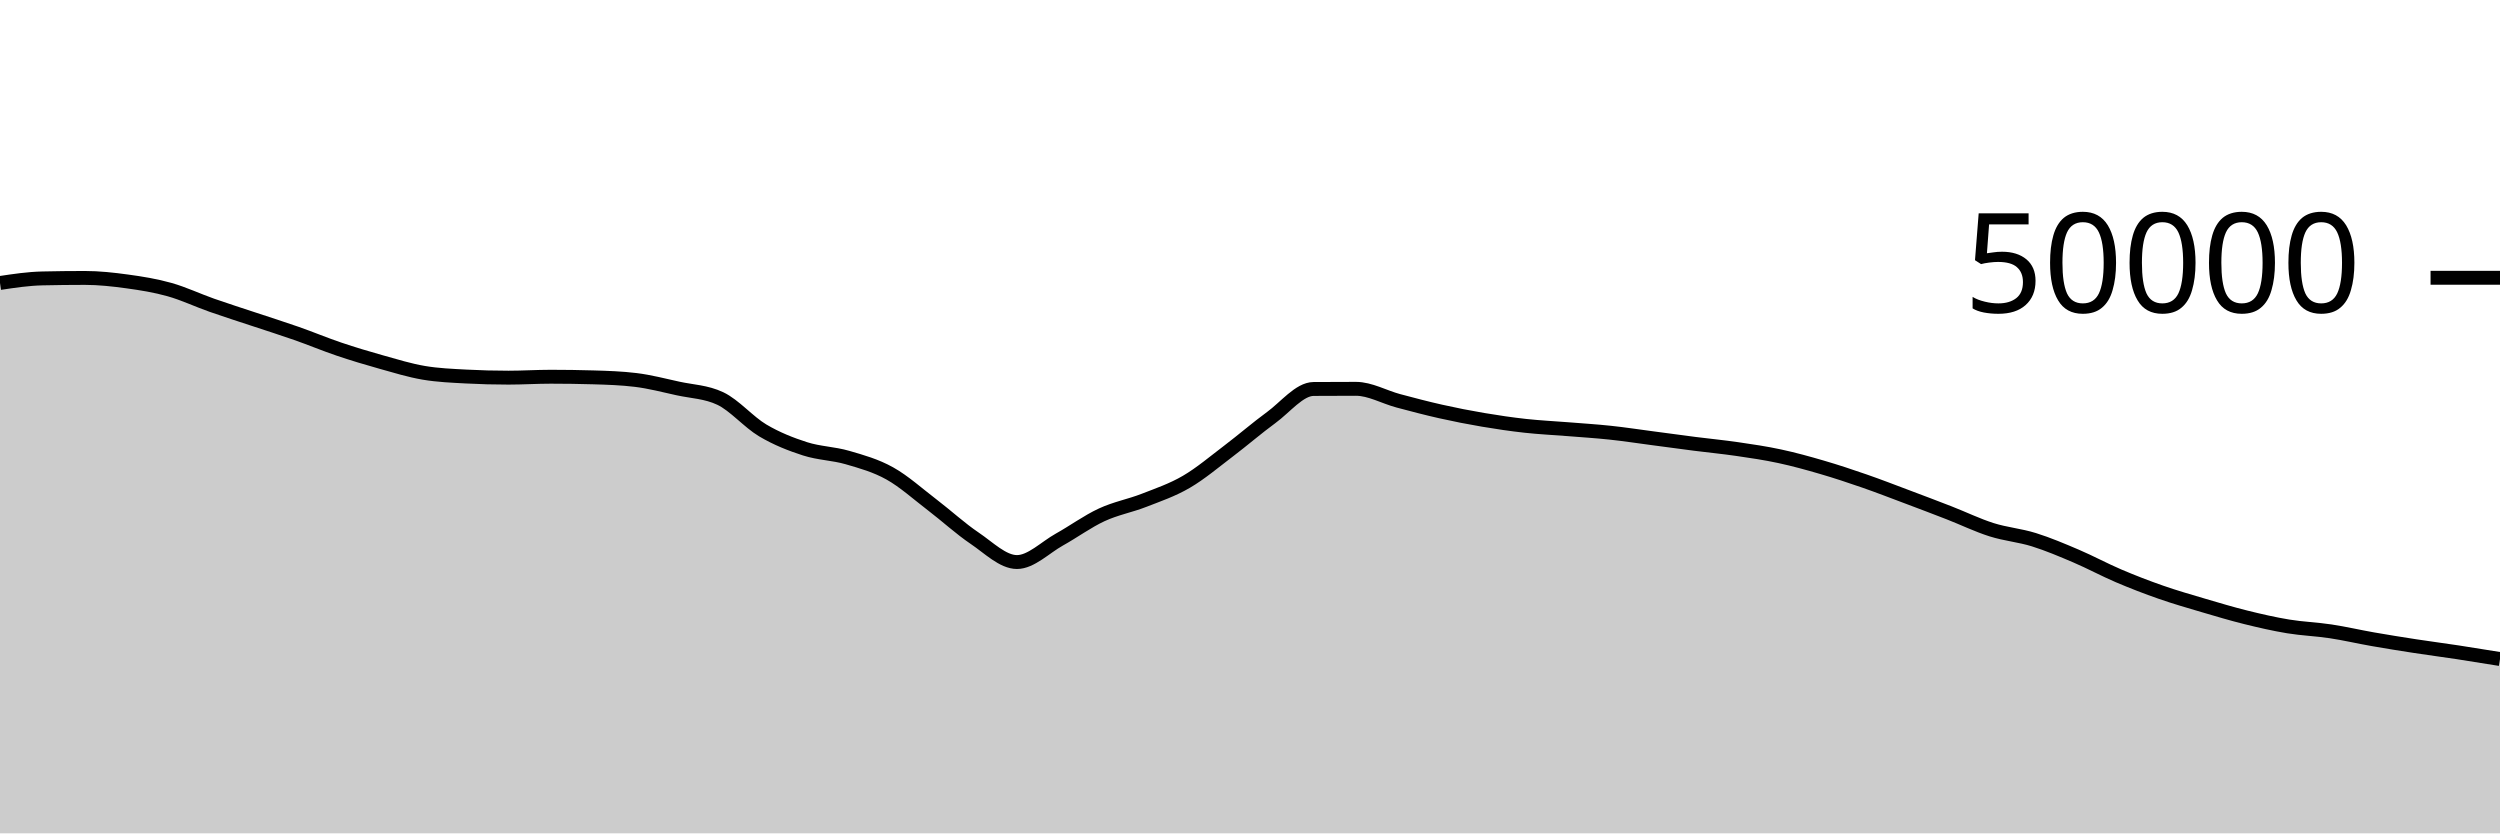
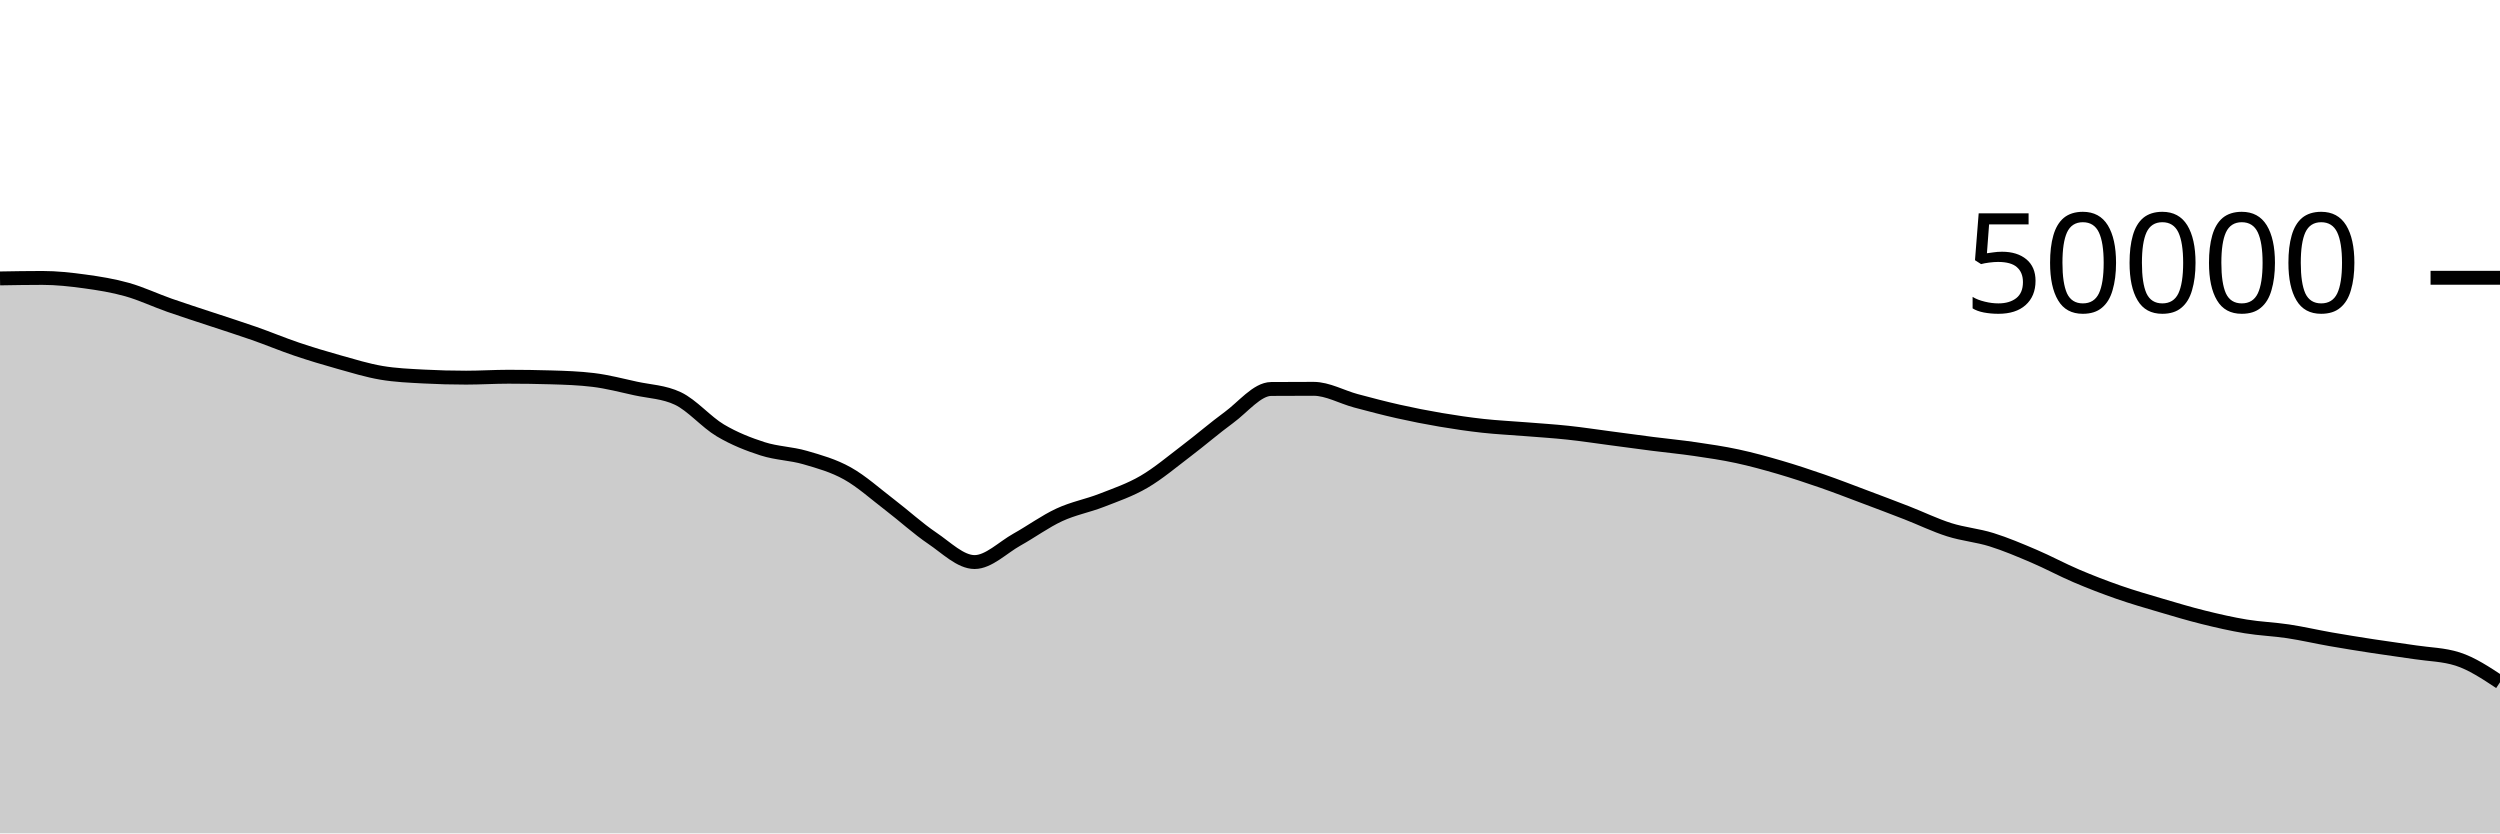
<svg xmlns="http://www.w3.org/2000/svg" viewBox="0 0 180 60">
  <g transform="translate(0,20)">
-     <path class="area" fill="rgba(0, 0, 0, 0.2)" d="M0,0.374C1.017,0.221,2.034,0.069,3.051,0.046C4.068,0.023,5.085,0.011,6.102,0.011C7.119,0.011,8.136,0.122,9.153,0.262C10.169,0.401,11.186,0.563,12.203,0.85C13.22,1.136,14.237,1.621,15.254,1.978C16.271,2.336,17.288,2.657,18.305,2.995C19.322,3.334,20.339,3.653,21.356,4.01C22.373,4.367,23.39,4.793,24.407,5.137C25.424,5.48,26.441,5.786,27.458,6.07C28.475,6.355,29.492,6.669,30.508,6.842C31.525,7.016,32.542,7.055,33.559,7.11C34.576,7.164,35.593,7.191,36.61,7.191C37.627,7.191,38.644,7.125,39.661,7.125C40.678,7.125,41.695,7.14,42.712,7.17C43.729,7.199,44.746,7.232,45.763,7.356C46.78,7.48,47.797,7.747,48.814,7.97C49.831,8.193,50.847,8.212,51.864,8.694C52.881,9.177,53.898,10.385,54.915,10.989C55.932,11.592,56.949,11.99,57.966,12.316C58.983,12.642,60,12.648,61.017,12.943C62.034,13.239,63.051,13.52,64.068,14.088C65.085,14.656,66.102,15.575,67.119,16.351C68.136,17.128,69.153,18.062,70.169,18.748C71.186,19.434,72.203,20.467,73.22,20.467C74.237,20.467,75.254,19.418,76.271,18.851C77.288,18.285,78.305,17.54,79.322,17.069C80.339,16.597,81.356,16.419,82.373,16.022C83.39,15.625,84.407,15.281,85.424,14.687C86.441,14.094,87.458,13.23,88.475,12.46C89.492,11.69,90.508,10.807,91.525,10.065C92.542,9.322,93.559,8.013,94.576,8.006C95.593,7.999,96.61,7.995,97.627,7.995C98.644,7.995,99.661,8.586,100.678,8.858C101.695,9.129,102.712,9.398,103.729,9.626C104.746,9.855,105.763,10.055,106.78,10.227C107.797,10.4,108.814,10.549,109.831,10.661C110.847,10.773,111.864,10.819,112.881,10.901C113.898,10.983,114.915,11.045,115.932,11.154C116.949,11.262,117.966,11.419,118.983,11.553C120,11.687,121.017,11.828,122.034,11.958C123.051,12.088,124.068,12.184,125.085,12.333C126.102,12.481,127.119,12.631,128.136,12.85C129.153,13.068,130.169,13.348,131.186,13.646C132.203,13.943,133.22,14.28,134.237,14.633C135.254,14.986,136.271,15.381,137.288,15.763C138.305,16.145,139.322,16.529,140.339,16.925C141.356,17.321,142.373,17.817,143.39,18.139C144.407,18.462,145.424,18.542,146.441,18.859C147.458,19.177,148.475,19.609,149.492,20.043C150.508,20.477,151.525,21.03,152.542,21.463C153.559,21.897,154.576,22.289,155.593,22.643C156.61,22.998,157.627,23.289,158.644,23.59C159.661,23.89,160.678,24.195,161.695,24.447C162.712,24.699,163.729,24.933,164.746,25.101C165.763,25.269,166.78,25.301,167.797,25.455C168.814,25.609,169.831,25.847,170.847,26.025C171.864,26.203,172.881,26.366,173.898,26.522C174.915,26.679,175.932,26.809,176.949,26.964C177.966,27.119,178.983,27.285,180,27.45L180,40C178.983,40,177.966,40,176.949,40C175.932,40,174.915,40,173.898,40C172.881,40,171.864,40,170.847,40C169.831,40,168.814,40,167.797,40C166.78,40,165.763,40,164.746,40C163.729,40,162.712,40,161.695,40C160.678,40,159.661,40,158.644,40C157.627,40,156.61,40,155.593,40C154.576,40,153.559,40,152.542,40C151.525,40,150.508,40,149.492,40C148.475,40,147.458,40,146.441,40C145.424,40,144.407,40,143.39,40C142.373,40,141.356,40,140.339,40C139.322,40,138.305,40,137.288,40C136.271,40,135.254,40,134.237,40C133.22,40,132.203,40,131.186,40C130.169,40,129.153,40,128.136,40C127.119,40,126.102,40,125.085,40C124.068,40,123.051,40,122.034,40C121.017,40,120,40,118.983,40C117.966,40,116.949,40,115.932,40C114.915,40,113.898,40,112.881,40C111.864,40,110.847,40,109.831,40C108.814,40,107.797,40,106.78,40C105.763,40,104.746,40,103.729,40C102.712,40,101.695,40,100.678,40C99.661,40,98.644,40,97.627,40C96.61,40,95.593,40,94.576,40C93.559,40,92.542,40,91.525,40C90.508,40,89.492,40,88.475,40C87.458,40,86.441,40,85.424,40C84.407,40,83.39,40,82.373,40C81.356,40,80.339,40,79.322,40C78.305,40,77.288,40,76.271,40C75.254,40,74.237,40,73.22,40C72.203,40,71.186,40,70.169,40C69.153,40,68.136,40,67.119,40C66.102,40,65.085,40,64.068,40C63.051,40,62.034,40,61.017,40C60,40,58.983,40,57.966,40C56.949,40,55.932,40,54.915,40C53.898,40,52.881,40,51.864,40C50.847,40,49.831,40,48.814,40C47.797,40,46.78,40,45.763,40C44.746,40,43.729,40,42.712,40C41.695,40,40.678,40,39.661,40C38.644,40,37.627,40,36.61,40C35.593,40,34.576,40,33.559,40C32.542,40,31.525,40,30.508,40C29.492,40,28.475,40,27.458,40C26.441,40,25.424,40,24.407,40C23.39,40,22.373,40,21.356,40C20.339,40,19.322,40,18.305,40C17.288,40,16.271,40,15.254,40C14.237,40,13.22,40,12.203,40C11.186,40,10.169,40,9.153,40C8.136,40,7.119,40,6.102,40C5.085,40,4.068,40,3.051,40C2.034,40,1.017,40,0,40Z" />
-     <path class="line" stroke="black" fill="none" d="M0,0.374C1.017,0.221,2.034,0.069,3.051,0.046C4.068,0.023,5.085,0.011,6.102,0.011C7.119,0.011,8.136,0.122,9.153,0.262C10.169,0.401,11.186,0.563,12.203,0.85C13.22,1.136,14.237,1.621,15.254,1.978C16.271,2.336,17.288,2.657,18.305,2.995C19.322,3.334,20.339,3.653,21.356,4.01C22.373,4.367,23.39,4.793,24.407,5.137C25.424,5.48,26.441,5.786,27.458,6.07C28.475,6.355,29.492,6.669,30.508,6.842C31.525,7.016,32.542,7.055,33.559,7.11C34.576,7.164,35.593,7.191,36.61,7.191C37.627,7.191,38.644,7.125,39.661,7.125C40.678,7.125,41.695,7.14,42.712,7.17C43.729,7.199,44.746,7.232,45.763,7.356C46.78,7.48,47.797,7.747,48.814,7.97C49.831,8.193,50.847,8.212,51.864,8.694C52.881,9.177,53.898,10.385,54.915,10.989C55.932,11.592,56.949,11.99,57.966,12.316C58.983,12.642,60,12.648,61.017,12.943C62.034,13.239,63.051,13.52,64.068,14.088C65.085,14.656,66.102,15.575,67.119,16.351C68.136,17.128,69.153,18.062,70.169,18.748C71.186,19.434,72.203,20.467,73.22,20.467C74.237,20.467,75.254,19.418,76.271,18.851C77.288,18.285,78.305,17.54,79.322,17.069C80.339,16.597,81.356,16.419,82.373,16.022C83.39,15.625,84.407,15.281,85.424,14.687C86.441,14.094,87.458,13.23,88.475,12.46C89.492,11.69,90.508,10.807,91.525,10.065C92.542,9.322,93.559,8.013,94.576,8.006C95.593,7.999,96.61,7.995,97.627,7.995C98.644,7.995,99.661,8.586,100.678,8.858C101.695,9.129,102.712,9.398,103.729,9.626C104.746,9.855,105.763,10.055,106.78,10.227C107.797,10.4,108.814,10.549,109.831,10.661C110.847,10.773,111.864,10.819,112.881,10.901C113.898,10.983,114.915,11.045,115.932,11.154C116.949,11.262,117.966,11.419,118.983,11.553C120,11.687,121.017,11.828,122.034,11.958C123.051,12.088,124.068,12.184,125.085,12.333C126.102,12.481,127.119,12.631,128.136,12.85C129.153,13.068,130.169,13.348,131.186,13.646C132.203,13.943,133.22,14.28,134.237,14.633C135.254,14.986,136.271,15.381,137.288,15.763C138.305,16.145,139.322,16.529,140.339,16.925C141.356,17.321,142.373,17.817,143.39,18.139C144.407,18.462,145.424,18.542,146.441,18.859C147.458,19.177,148.475,19.609,149.492,20.043C150.508,20.477,151.525,21.03,152.542,21.463C153.559,21.897,154.576,22.289,155.593,22.643C156.61,22.998,157.627,23.289,158.644,23.59C159.661,23.89,160.678,24.195,161.695,24.447C162.712,24.699,163.729,24.933,164.746,25.101C165.763,25.269,166.78,25.301,167.797,25.455C168.814,25.609,169.831,25.847,170.847,26.025C171.864,26.203,172.881,26.366,173.898,26.522C174.915,26.679,175.932,26.809,176.949,26.964C177.966,27.119,178.983,27.285,180,27.45" />
+     <path class="area" fill="rgba(0, 0, 0, 0.2)" d="M0,0.046C1.017,0.028,2.034,0.011,3.051,0.011C4.068,0.011,5.085,0.122,6.102,0.262C7.119,0.401,8.136,0.563,9.153,0.85C10.169,1.136,11.186,1.621,12.203,1.978C13.22,2.336,14.237,2.657,15.254,2.995C16.271,3.334,17.288,3.653,18.305,4.01C19.322,4.367,20.339,4.793,21.356,5.137C22.373,5.48,23.39,5.786,24.407,6.07C25.424,6.355,26.441,6.669,27.458,6.842C28.475,7.016,29.492,7.055,30.508,7.11C31.525,7.164,32.542,7.191,33.559,7.191C34.576,7.191,35.593,7.125,36.61,7.125C37.627,7.125,38.644,7.14,39.661,7.17C40.678,7.199,41.695,7.232,42.712,7.356C43.729,7.48,44.746,7.747,45.763,7.97C46.78,8.193,47.797,8.212,48.814,8.694C49.831,9.177,50.847,10.385,51.864,10.989C52.881,11.592,53.898,11.99,54.915,12.316C55.932,12.642,56.949,12.648,57.966,12.943C58.983,13.239,60,13.52,61.017,14.088C62.034,14.656,63.051,15.575,64.068,16.351C65.085,17.128,66.102,18.062,67.119,18.748C68.136,19.434,69.153,20.468,70.169,20.468C71.186,20.468,72.203,19.418,73.22,18.851C74.237,18.285,75.254,17.54,76.271,17.069C77.288,16.597,78.305,16.419,79.322,16.022C80.339,15.625,81.356,15.281,82.373,14.687C83.39,14.094,84.407,13.23,85.424,12.46C86.441,11.69,87.458,10.807,88.475,10.065C89.492,9.322,90.508,8.013,91.525,8.006C92.542,7.999,93.559,7.995,94.576,7.995C95.593,7.995,96.61,8.586,97.627,8.858C98.644,9.129,99.661,9.398,100.678,9.626C101.695,9.855,102.712,10.055,103.729,10.227C104.746,10.4,105.763,10.549,106.78,10.661C107.797,10.773,108.814,10.819,109.831,10.901C110.847,10.983,111.864,11.045,112.881,11.154C113.898,11.262,114.915,11.419,115.932,11.553C116.949,11.687,117.966,11.828,118.983,11.958C120,12.088,121.017,12.184,122.034,12.333C123.051,12.481,124.068,12.631,125.085,12.85C126.102,13.069,127.119,13.349,128.136,13.646C129.153,13.944,130.169,14.28,131.186,14.633C132.203,14.986,133.22,15.381,134.237,15.763C135.254,16.145,136.271,16.528,137.288,16.924C138.305,17.32,139.322,17.817,140.339,18.139C141.356,18.462,142.373,18.542,143.39,18.859C144.407,19.177,145.424,19.609,146.441,20.043C147.458,20.477,148.475,21.03,149.492,21.463C150.508,21.897,151.525,22.289,152.542,22.643C153.559,22.998,154.576,23.289,155.593,23.59C156.61,23.89,157.627,24.195,158.644,24.447C159.661,24.699,160.678,24.933,161.695,25.101C162.712,25.269,163.729,25.301,164.746,25.455C165.763,25.609,166.78,25.847,167.797,26.025C168.814,26.203,169.831,26.366,170.847,26.522C171.864,26.679,172.881,26.809,173.898,26.964C174.915,27.119,175.932,27.126,176.949,27.45C177.966,27.775,178.983,28.449,180,29.123L180,40C178.983,40,177.966,40,176.949,40C175.932,40,174.915,40,173.898,40C172.881,40,171.864,40,170.847,40C169.831,40,168.814,40,167.797,40C166.78,40,165.763,40,164.746,40C163.729,40,162.712,40,161.695,40C160.678,40,159.661,40,158.644,40C157.627,40,156.61,40,155.593,40C154.576,40,153.559,40,152.542,40C151.525,40,150.508,40,149.492,40C148.475,40,147.458,40,146.441,40C145.424,40,144.407,40,143.39,40C142.373,40,141.356,40,140.339,40C139.322,40,138.305,40,137.288,40C136.271,40,135.254,40,134.237,40C133.22,40,132.203,40,131.186,40C130.169,40,129.153,40,128.136,40C127.119,40,126.102,40,125.085,40C124.068,40,123.051,40,122.034,40C121.017,40,120,40,118.983,40C117.966,40,116.949,40,115.932,40C114.915,40,113.898,40,112.881,40C111.864,40,110.847,40,109.831,40C108.814,40,107.797,40,106.78,40C105.763,40,104.746,40,103.729,40C102.712,40,101.695,40,100.678,40C99.661,40,98.644,40,97.627,40C96.61,40,95.593,40,94.576,40C93.559,40,92.542,40,91.525,40C90.508,40,89.492,40,88.475,40C87.458,40,86.441,40,85.424,40C84.407,40,83.39,40,82.373,40C81.356,40,80.339,40,79.322,40C78.305,40,77.288,40,76.271,40C75.254,40,74.237,40,73.22,40C72.203,40,71.186,40,70.169,40C69.153,40,68.136,40,67.119,40C66.102,40,65.085,40,64.068,40C63.051,40,62.034,40,61.017,40C60,40,58.983,40,57.966,40C56.949,40,55.932,40,54.915,40C53.898,40,52.881,40,51.864,40C50.847,40,49.831,40,48.814,40C47.797,40,46.78,40,45.763,40C44.746,40,43.729,40,42.712,40C41.695,40,40.678,40,39.661,40C38.644,40,37.627,40,36.61,40C35.593,40,34.576,40,33.559,40C32.542,40,31.525,40,30.508,40C29.492,40,28.475,40,27.458,40C26.441,40,25.424,40,24.407,40C23.39,40,22.373,40,21.356,40C20.339,40,19.322,40,18.305,40C17.288,40,16.271,40,15.254,40C14.237,40,13.22,40,12.203,40C11.186,40,10.169,40,9.153,40C8.136,40,7.119,40,6.102,40C5.085,40,4.068,40,3.051,40C2.034,40,1.017,40,0,40Z" />
+     <path class="line" stroke="black" fill="none" d="M0,0.046C1.017,0.028,2.034,0.011,3.051,0.011C4.068,0.011,5.085,0.122,6.102,0.262C7.119,0.401,8.136,0.563,9.153,0.85C10.169,1.136,11.186,1.621,12.203,1.978C13.22,2.336,14.237,2.657,15.254,2.995C16.271,3.334,17.288,3.653,18.305,4.01C19.322,4.367,20.339,4.793,21.356,5.137C22.373,5.48,23.39,5.786,24.407,6.07C25.424,6.355,26.441,6.669,27.458,6.842C28.475,7.016,29.492,7.055,30.508,7.11C31.525,7.164,32.542,7.191,33.559,7.191C34.576,7.191,35.593,7.125,36.61,7.125C37.627,7.125,38.644,7.14,39.661,7.17C40.678,7.199,41.695,7.232,42.712,7.356C43.729,7.48,44.746,7.747,45.763,7.97C46.78,8.193,47.797,8.212,48.814,8.694C49.831,9.177,50.847,10.385,51.864,10.989C52.881,11.592,53.898,11.99,54.915,12.316C55.932,12.642,56.949,12.648,57.966,12.943C58.983,13.239,60,13.52,61.017,14.088C62.034,14.656,63.051,15.575,64.068,16.351C65.085,17.128,66.102,18.062,67.119,18.748C68.136,19.434,69.153,20.468,70.169,20.468C71.186,20.468,72.203,19.418,73.22,18.851C74.237,18.285,75.254,17.54,76.271,17.069C77.288,16.597,78.305,16.419,79.322,16.022C80.339,15.625,81.356,15.281,82.373,14.687C83.39,14.094,84.407,13.23,85.424,12.46C86.441,11.69,87.458,10.807,88.475,10.065C89.492,9.322,90.508,8.013,91.525,8.006C92.542,7.999,93.559,7.995,94.576,7.995C95.593,7.995,96.61,8.586,97.627,8.858C98.644,9.129,99.661,9.398,100.678,9.626C101.695,9.855,102.712,10.055,103.729,10.227C104.746,10.4,105.763,10.549,106.78,10.661C107.797,10.773,108.814,10.819,109.831,10.901C110.847,10.983,111.864,11.045,112.881,11.154C113.898,11.262,114.915,11.419,115.932,11.553C116.949,11.687,117.966,11.828,118.983,11.958C120,12.088,121.017,12.184,122.034,12.333C123.051,12.481,124.068,12.631,125.085,12.85C126.102,13.069,127.119,13.349,128.136,13.646C129.153,13.944,130.169,14.28,131.186,14.633C132.203,14.986,133.22,15.381,134.237,15.763C135.254,16.145,136.271,16.528,137.288,16.924C138.305,17.32,139.322,17.817,140.339,18.139C141.356,18.462,142.373,18.542,143.39,18.859C144.407,19.177,145.424,19.609,146.441,20.043C147.458,20.477,148.475,21.03,149.492,21.463C150.508,21.897,151.525,22.289,152.542,22.643C153.559,22.998,154.576,23.289,155.593,23.59C156.61,23.89,157.627,24.195,158.644,24.447C159.661,24.699,160.678,24.933,161.695,25.101C162.712,25.269,163.729,25.301,164.746,25.455C165.763,25.609,166.78,25.847,167.797,26.025C168.814,26.203,169.831,26.366,170.847,26.522C171.864,26.679,172.881,26.809,173.898,26.964C174.915,27.119,175.932,27.126,176.949,27.45C177.966,27.775,178.983,28.449,180,29.123" />
    <path class="axis-ceiling" stroke-width="1" stroke="black" fill="none" d="M175,0L180,0" />
    <text class="axis-ceiling-label" font-family="sans-serif" text-anchor="end" font-size="10px" x="170" y="2.5">50000</text>
  </g>
</svg>
